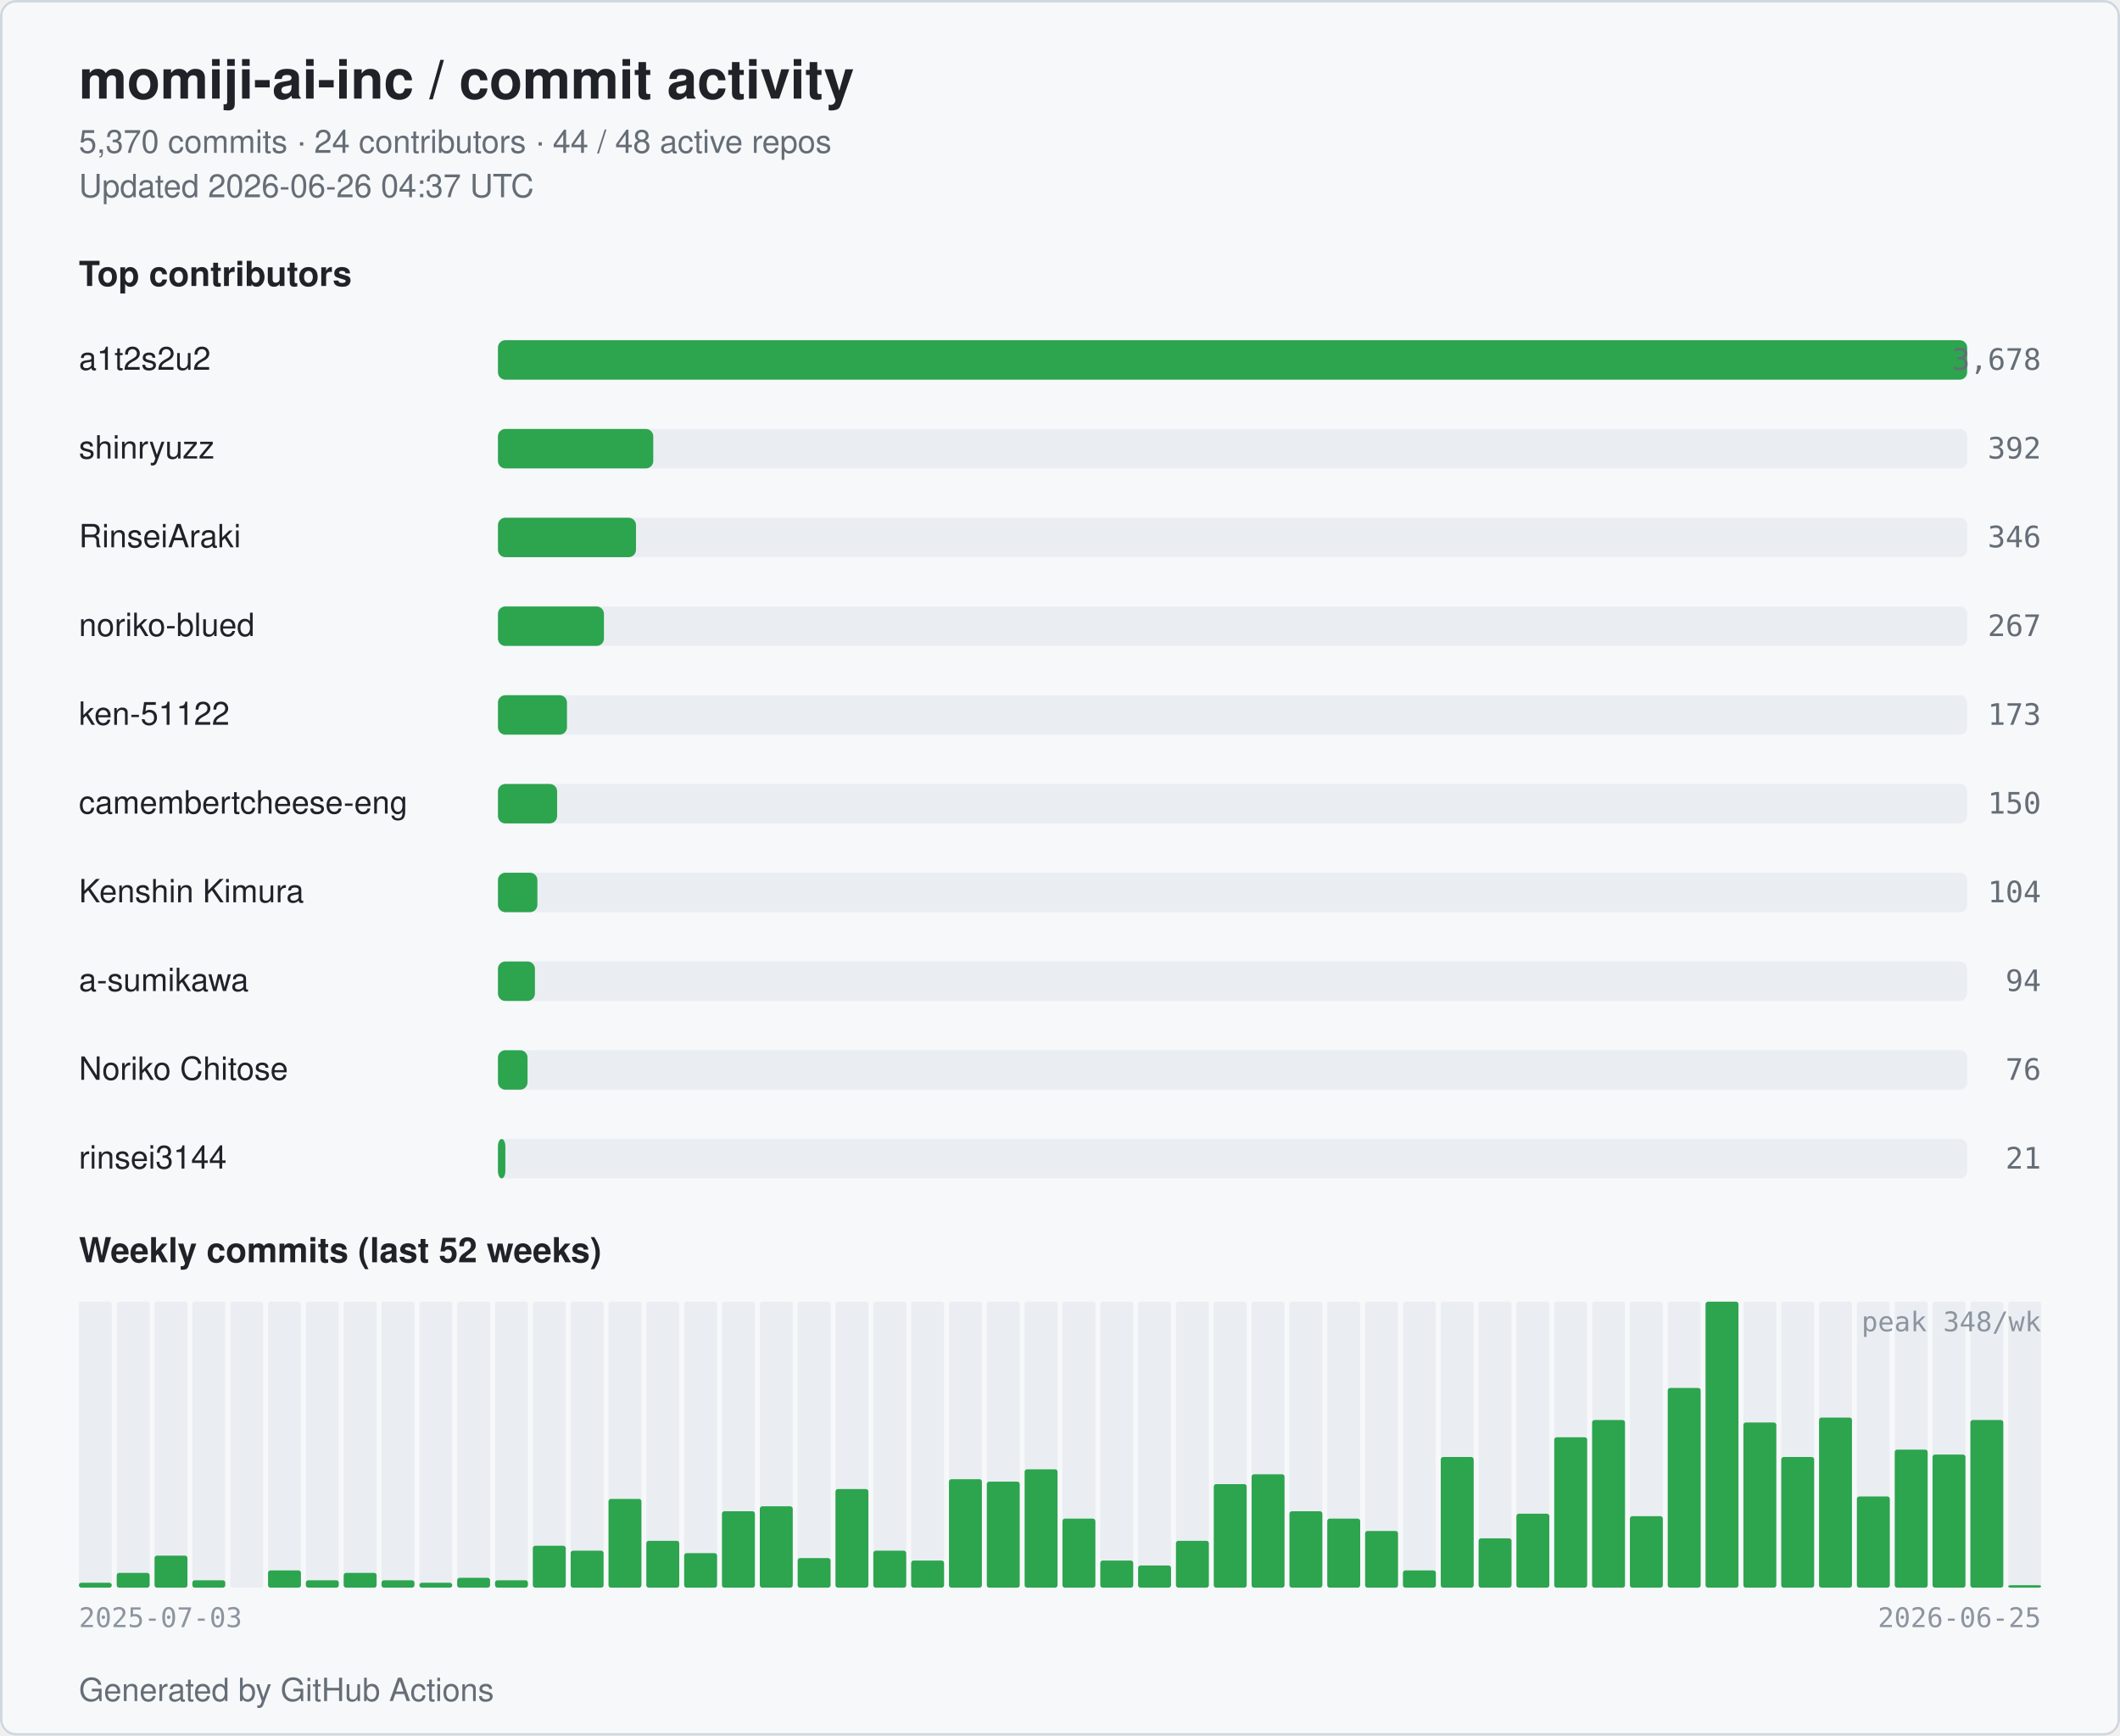
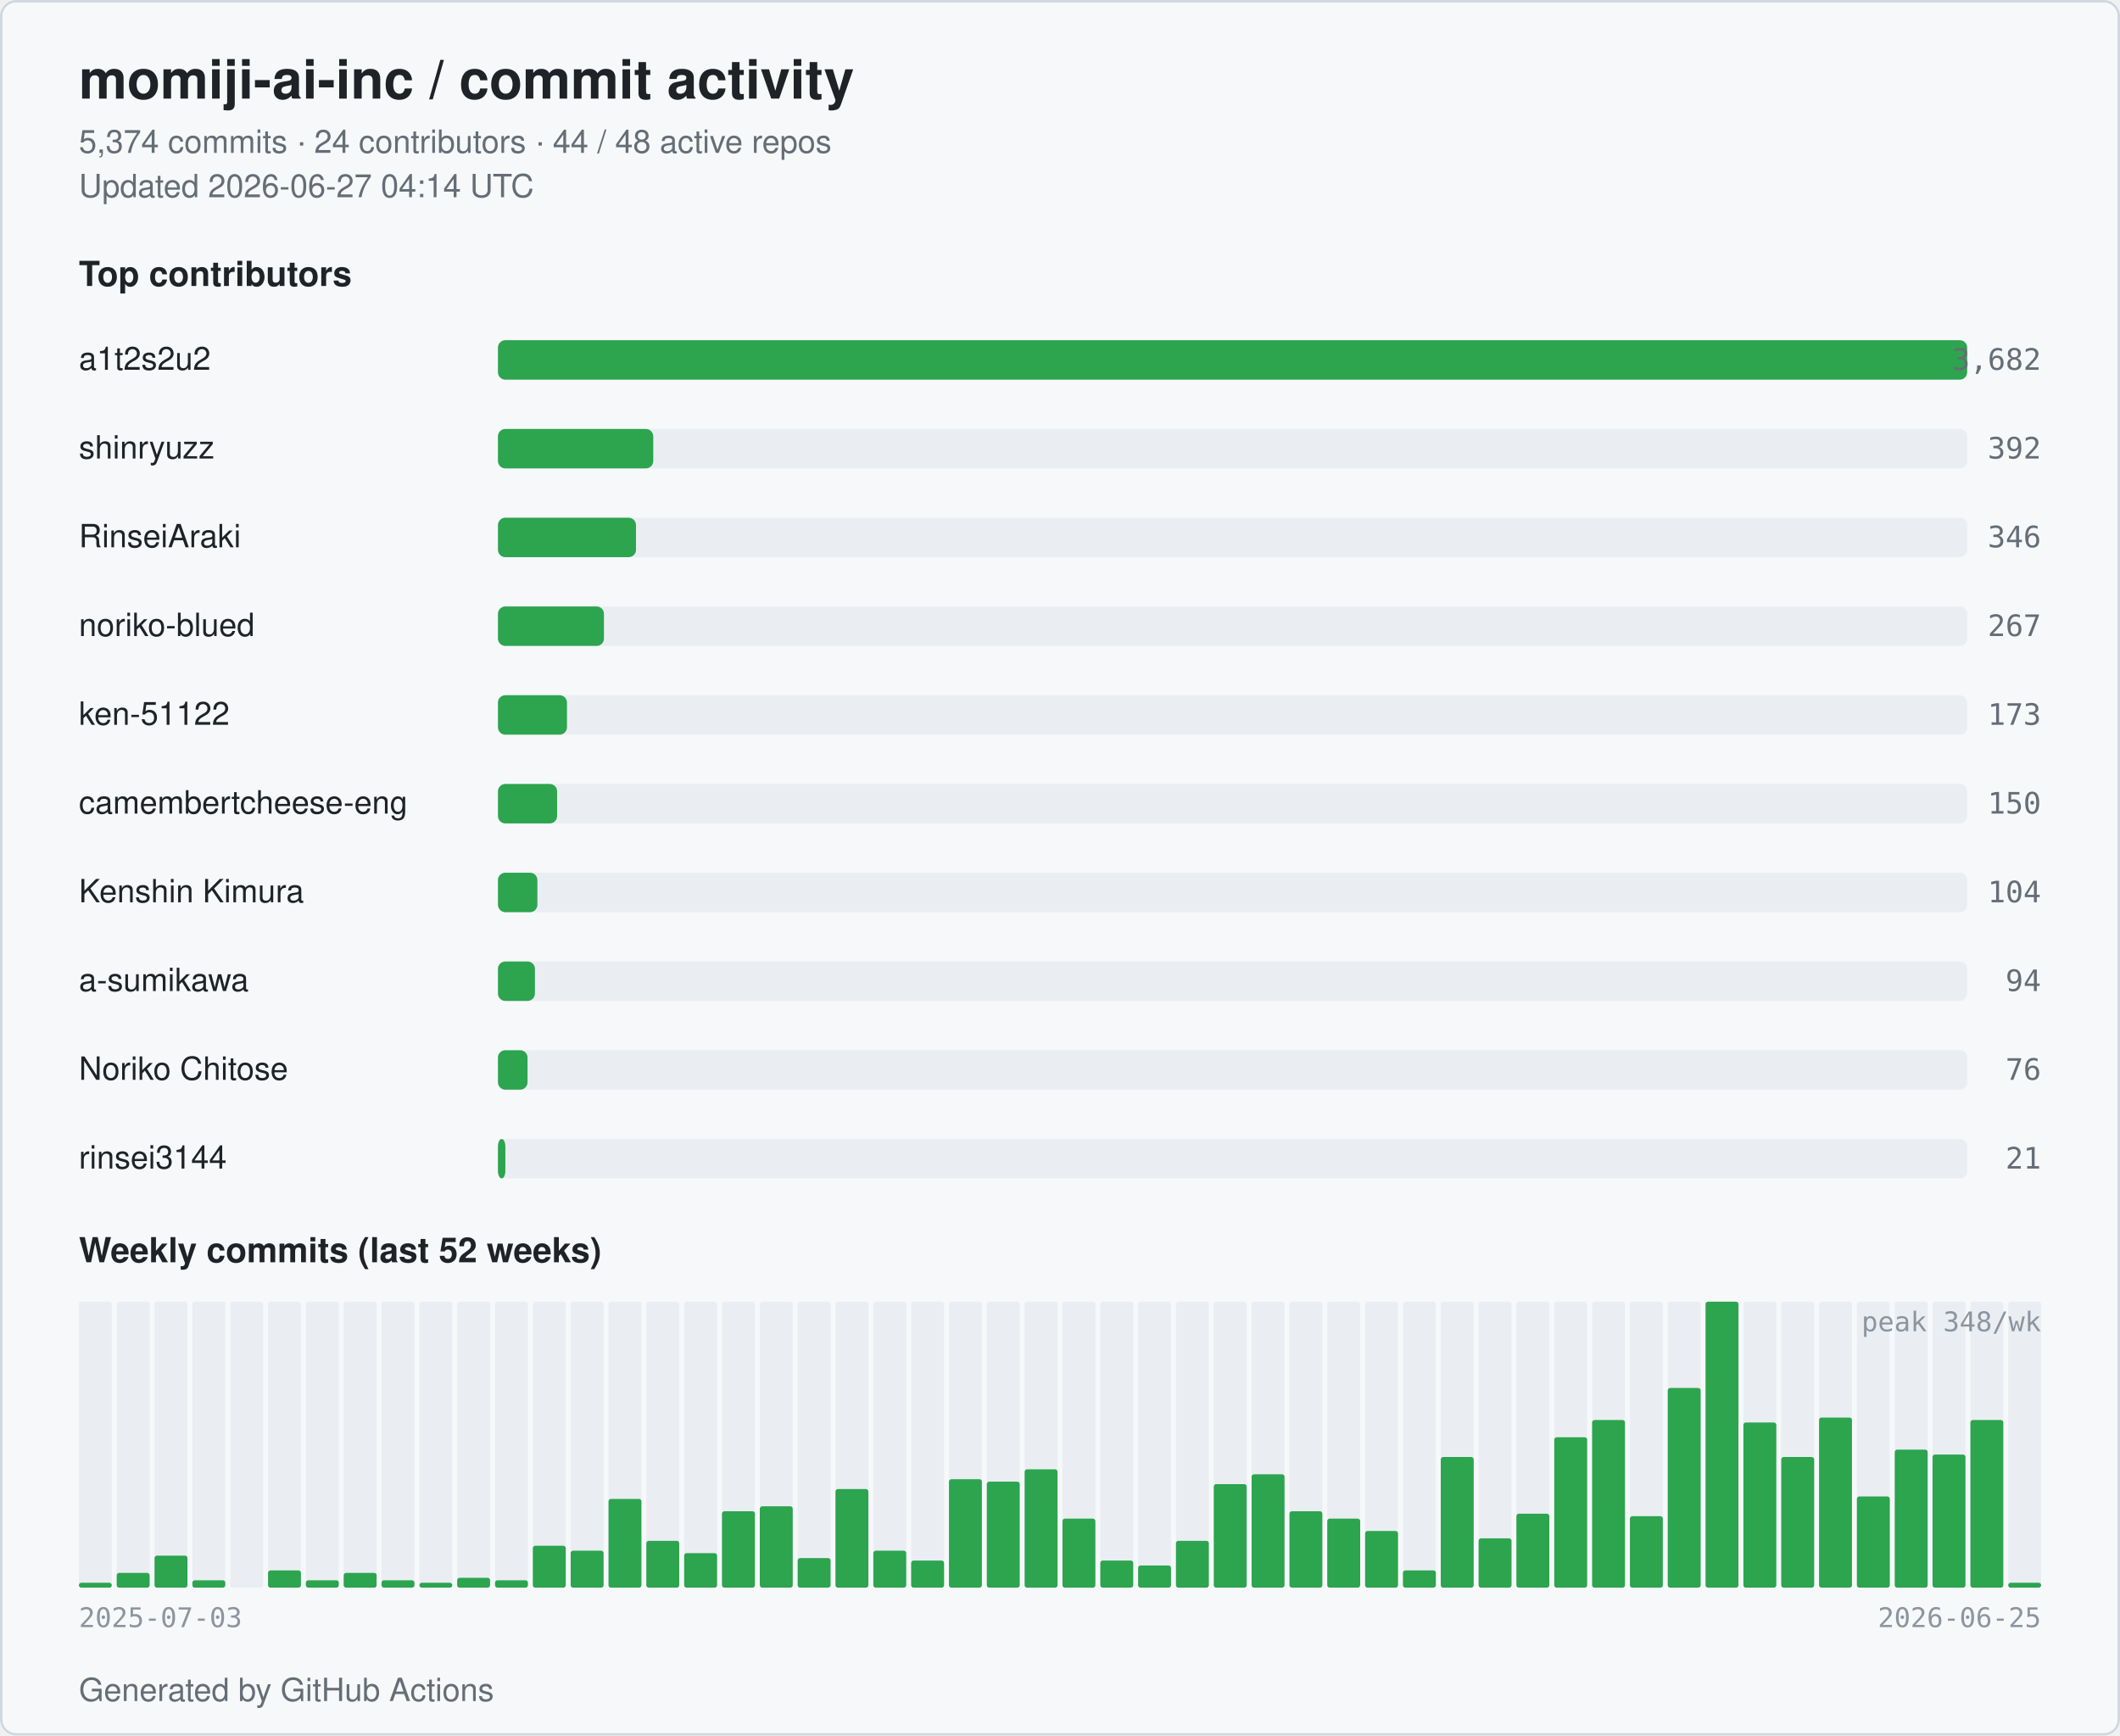
<svg xmlns="http://www.w3.org/2000/svg" width="860" height="704" viewBox="0 0 860 704" role="img" aria-label="momiji-ai-inc commit activity">
  <style>
  .bg { fill: #ffffff; }
  .card { fill: #f6f8fa; stroke: #d0d7de; }
  .title { fill: #1f2328; font: 600 22px -apple-system, BlinkMacSystemFont, "Segoe UI", Helvetica, Arial, sans-serif; }
  .subtitle { fill: #656d76; font: 400 13px -apple-system, BlinkMacSystemFont, "Segoe UI", Helvetica, Arial, sans-serif; }
  .section { fill: #1f2328; font: 600 14px -apple-system, BlinkMacSystemFont, "Segoe UI", Helvetica, Arial, sans-serif; }
  .name { fill: #1f2328; font: 500 13px -apple-system, BlinkMacSystemFont, "Segoe UI", Helvetica, Arial, sans-serif; }
  .count { fill: #656d76; font: 500 12px ui-monospace, SFMono-Regular, Menlo, monospace; }
  .axis { fill: #8c959f; font: 400 11px ui-monospace, SFMono-Regular, Menlo, monospace; }
  .bar { fill: #2da44e; }
  .bar-bg { fill: #eaeef2; }
  .week { fill: #2da44e; }
  .week-empty { fill: #eaeef2; }
  @media (prefers-color-scheme: dark) {
    .bg { fill: #0d1117; }
    .card { fill: #151b23; stroke: #30363d; }
    .title { fill: #e6edf3; }
    .subtitle { fill: #9198a1; }
    .section { fill: #e6edf3; }
    .name { fill: #e6edf3; }
    .count { fill: #9198a1; }
    .axis { fill: #6e7681; }
    .bar { fill: #3fb950; }
    .bar-bg { fill: #21262d; }
    .week { fill: #3fb950; }
    .week-empty { fill: #21262d; }
  }
</style>
  <rect class="bg" x="0" y="0" width="860" height="704" rx="6" />
  <rect class="card" x="0.5" y="0.5" width="859" height="703" rx="6" fill="none" />
  <text class="title" x="32" y="40">momiji-ai-inc / commit activity</text>
-   <text class="subtitle" x="32" y="62">5,370 commits · 24 contributors · 44 / 48 active repos</text>
-   <text class="subtitle" x="32" y="80">Updated 2026-06-26 04:37 UTC</text>
+   <text class="subtitle" x="32" y="62">5,374 commits · 24 contributors · 44 / 48 active repos</text>
+   <text class="subtitle" x="32" y="80">Updated 2026-06-27 04:14 UTC</text>
  <text class="section" x="32" y="116">Top contributors</text>
  <text class="name" x="32" y="150">a1t2s2u2</text>
  <rect class="bar-bg" x="202" y="138" width="596" height="16" rx="3" />
  <rect class="bar" x="202" y="138" width="596" height="16" rx="3" />
-   <text class="count" x="828" y="150" text-anchor="end">3,678</text>
+   <text class="count" x="828" y="150" text-anchor="end">3,682</text>
  <text class="name" x="32" y="186">shinryuzz</text>
  <rect class="bar-bg" x="202" y="174" width="596" height="16" rx="3" />
  <rect class="bar" x="202" y="174" width="63" height="16" rx="3" />
  <text class="count" x="828" y="186" text-anchor="end">392</text>
  <text class="name" x="32" y="222">RinseiAraki</text>
  <rect class="bar-bg" x="202" y="210" width="596" height="16" rx="3" />
  <rect class="bar" x="202" y="210" width="56" height="16" rx="3" />
  <text class="count" x="828" y="222" text-anchor="end">346</text>
  <text class="name" x="32" y="258">noriko-blued</text>
  <rect class="bar-bg" x="202" y="246" width="596" height="16" rx="3" />
  <rect class="bar" x="202" y="246" width="43" height="16" rx="3" />
  <text class="count" x="828" y="258" text-anchor="end">267</text>
  <text class="name" x="32" y="294">ken-51122</text>
  <rect class="bar-bg" x="202" y="282" width="596" height="16" rx="3" />
  <rect class="bar" x="202" y="282" width="28" height="16" rx="3" />
  <text class="count" x="828" y="294" text-anchor="end">173</text>
  <text class="name" x="32" y="330" textLength="160" lengthAdjust="spacingAndGlyphs">camembertcheese-eng</text>
  <rect class="bar-bg" x="202" y="318" width="596" height="16" rx="3" />
  <rect class="bar" x="202" y="318" width="24" height="16" rx="3" />
  <text class="count" x="828" y="330" text-anchor="end">150</text>
  <text class="name" x="32" y="366">Kenshin Kimura</text>
  <rect class="bar-bg" x="202" y="354" width="596" height="16" rx="3" />
  <rect class="bar" x="202" y="354" width="16" height="16" rx="3" />
  <text class="count" x="828" y="366" text-anchor="end">104</text>
  <text class="name" x="32" y="402">a-sumikawa</text>
  <rect class="bar-bg" x="202" y="390" width="596" height="16" rx="3" />
  <rect class="bar" x="202" y="390" width="15" height="16" rx="3" />
  <text class="count" x="828" y="402" text-anchor="end">94</text>
  <text class="name" x="32" y="438">Noriko Chitose</text>
  <rect class="bar-bg" x="202" y="426" width="596" height="16" rx="3" />
  <rect class="bar" x="202" y="426" width="12" height="16" rx="3" />
  <text class="count" x="828" y="438" text-anchor="end">76</text>
  <text class="name" x="32" y="474">rinsei3144</text>
  <rect class="bar-bg" x="202" y="462" width="596" height="16" rx="3" />
  <rect class="bar" x="202" y="462" width="3" height="16" rx="3" />
  <text class="count" x="828" y="474" text-anchor="end">21</text>
  <text class="section" x="32" y="512">Weekly commits (last 52 weeks)</text>
  <rect class="week-empty" x="32.00" y="528" width="13.35" height="116" rx="1" />
  <rect class="week" x="32.00" y="642" width="13.35" height="2" rx="1" />
  <rect class="week-empty" x="47.35" y="528" width="13.35" height="116" rx="1" />
  <rect class="week" x="47.35" y="638" width="13.35" height="6" rx="1" />
  <rect class="week-empty" x="62.69" y="528" width="13.35" height="116" rx="1" />
  <rect class="week" x="62.69" y="631" width="13.35" height="13" rx="1" />
  <rect class="week-empty" x="78.04" y="528" width="13.35" height="116" rx="1" />
  <rect class="week" x="78.04" y="641" width="13.35" height="3" rx="1" />
  <rect class="week-empty" x="93.38" y="528" width="13.35" height="116" rx="1" />
  <rect class="week" x="93.38" y="644" width="13.35" height="0" rx="1" />
  <rect class="week-empty" x="108.73" y="528" width="13.35" height="116" rx="1" />
  <rect class="week" x="108.73" y="637" width="13.35" height="7" rx="1" />
  <rect class="week-empty" x="124.08" y="528" width="13.35" height="116" rx="1" />
  <rect class="week" x="124.08" y="641" width="13.35" height="3" rx="1" />
  <rect class="week-empty" x="139.42" y="528" width="13.35" height="116" rx="1" />
  <rect class="week" x="139.42" y="638" width="13.35" height="6" rx="1" />
  <rect class="week-empty" x="154.77" y="528" width="13.35" height="116" rx="1" />
  <rect class="week" x="154.77" y="641" width="13.35" height="3" rx="1" />
  <rect class="week-empty" x="170.12" y="528" width="13.35" height="116" rx="1" />
  <rect class="week" x="170.12" y="642" width="13.35" height="2" rx="1" />
  <rect class="week-empty" x="185.46" y="528" width="13.35" height="116" rx="1" />
  <rect class="week" x="185.46" y="640" width="13.35" height="4" rx="1" />
  <rect class="week-empty" x="200.81" y="528" width="13.35" height="116" rx="1" />
  <rect class="week" x="200.81" y="641" width="13.35" height="3" rx="1" />
  <rect class="week-empty" x="216.15" y="528" width="13.35" height="116" rx="1" />
  <rect class="week" x="216.15" y="627" width="13.35" height="17" rx="1" />
  <rect class="week-empty" x="231.50" y="528" width="13.35" height="116" rx="1" />
  <rect class="week" x="231.50" y="629" width="13.35" height="15" rx="1" />
  <rect class="week-empty" x="246.85" y="528" width="13.35" height="116" rx="1" />
  <rect class="week" x="246.85" y="608" width="13.35" height="36" rx="1" />
  <rect class="week-empty" x="262.19" y="528" width="13.35" height="116" rx="1" />
  <rect class="week" x="262.19" y="625" width="13.35" height="19" rx="1" />
  <rect class="week-empty" x="277.54" y="528" width="13.35" height="116" rx="1" />
  <rect class="week" x="277.54" y="630" width="13.35" height="14" rx="1" />
  <rect class="week-empty" x="292.88" y="528" width="13.35" height="116" rx="1" />
  <rect class="week" x="292.88" y="613" width="13.35" height="31" rx="1" />
  <rect class="week-empty" x="308.23" y="528" width="13.35" height="116" rx="1" />
  <rect class="week" x="308.23" y="611" width="13.35" height="33" rx="1" />
  <rect class="week-empty" x="323.58" y="528" width="13.35" height="116" rx="1" />
  <rect class="week" x="323.58" y="632" width="13.35" height="12" rx="1" />
  <rect class="week-empty" x="338.92" y="528" width="13.35" height="116" rx="1" />
  <rect class="week" x="338.92" y="604" width="13.35" height="40" rx="1" />
  <rect class="week-empty" x="354.27" y="528" width="13.35" height="116" rx="1" />
  <rect class="week" x="354.27" y="629" width="13.35" height="15" rx="1" />
  <rect class="week-empty" x="369.62" y="528" width="13.35" height="116" rx="1" />
  <rect class="week" x="369.62" y="633" width="13.35" height="11" rx="1" />
  <rect class="week-empty" x="384.96" y="528" width="13.35" height="116" rx="1" />
  <rect class="week" x="384.96" y="600" width="13.35" height="44" rx="1" />
  <rect class="week-empty" x="400.31" y="528" width="13.35" height="116" rx="1" />
  <rect class="week" x="400.31" y="601" width="13.35" height="43" rx="1" />
  <rect class="week-empty" x="415.65" y="528" width="13.35" height="116" rx="1" />
  <rect class="week" x="415.65" y="596" width="13.35" height="48" rx="1" />
  <rect class="week-empty" x="431.00" y="528" width="13.35" height="116" rx="1" />
  <rect class="week" x="431.00" y="616" width="13.35" height="28" rx="1" />
  <rect class="week-empty" x="446.35" y="528" width="13.35" height="116" rx="1" />
  <rect class="week" x="446.35" y="633" width="13.35" height="11" rx="1" />
  <rect class="week-empty" x="461.69" y="528" width="13.35" height="116" rx="1" />
  <rect class="week" x="461.69" y="635" width="13.35" height="9" rx="1" />
  <rect class="week-empty" x="477.04" y="528" width="13.35" height="116" rx="1" />
  <rect class="week" x="477.04" y="625" width="13.35" height="19" rx="1" />
  <rect class="week-empty" x="492.38" y="528" width="13.35" height="116" rx="1" />
  <rect class="week" x="492.38" y="602" width="13.35" height="42" rx="1" />
  <rect class="week-empty" x="507.73" y="528" width="13.35" height="116" rx="1" />
  <rect class="week" x="507.73" y="598" width="13.35" height="46" rx="1" />
  <rect class="week-empty" x="523.08" y="528" width="13.35" height="116" rx="1" />
  <rect class="week" x="523.08" y="613" width="13.35" height="31" rx="1" />
  <rect class="week-empty" x="538.42" y="528" width="13.35" height="116" rx="1" />
  <rect class="week" x="538.42" y="616" width="13.35" height="28" rx="1" />
  <rect class="week-empty" x="553.77" y="528" width="13.35" height="116" rx="1" />
  <rect class="week" x="553.77" y="621" width="13.35" height="23" rx="1" />
  <rect class="week-empty" x="569.12" y="528" width="13.35" height="116" rx="1" />
  <rect class="week" x="569.12" y="637" width="13.35" height="7" rx="1" />
  <rect class="week-empty" x="584.46" y="528" width="13.35" height="116" rx="1" />
  <rect class="week" x="584.46" y="591" width="13.35" height="53" rx="1" />
  <rect class="week-empty" x="599.81" y="528" width="13.35" height="116" rx="1" />
  <rect class="week" x="599.81" y="624" width="13.35" height="20" rx="1" />
  <rect class="week-empty" x="615.15" y="528" width="13.35" height="116" rx="1" />
  <rect class="week" x="615.15" y="614" width="13.35" height="30" rx="1" />
  <rect class="week-empty" x="630.50" y="528" width="13.35" height="116" rx="1" />
  <rect class="week" x="630.50" y="583" width="13.35" height="61" rx="1" />
  <rect class="week-empty" x="645.85" y="528" width="13.35" height="116" rx="1" />
  <rect class="week" x="645.85" y="576" width="13.35" height="68" rx="1" />
  <rect class="week-empty" x="661.19" y="528" width="13.35" height="116" rx="1" />
  <rect class="week" x="661.19" y="615" width="13.35" height="29" rx="1" />
  <rect class="week-empty" x="676.54" y="528" width="13.35" height="116" rx="1" />
  <rect class="week" x="676.54" y="563" width="13.35" height="81" rx="1" />
  <rect class="week-empty" x="691.88" y="528" width="13.35" height="116" rx="1" />
  <rect class="week" x="691.88" y="528" width="13.35" height="116" rx="1" />
  <rect class="week-empty" x="707.23" y="528" width="13.35" height="116" rx="1" />
  <rect class="week" x="707.23" y="577" width="13.35" height="67" rx="1" />
  <rect class="week-empty" x="722.58" y="528" width="13.35" height="116" rx="1" />
  <rect class="week" x="722.58" y="591" width="13.35" height="53" rx="1" />
  <rect class="week-empty" x="737.92" y="528" width="13.35" height="116" rx="1" />
  <rect class="week" x="737.92" y="575" width="13.35" height="69" rx="1" />
  <rect class="week-empty" x="753.27" y="528" width="13.35" height="116" rx="1" />
  <rect class="week" x="753.27" y="607" width="13.35" height="37" rx="1" />
  <rect class="week-empty" x="768.62" y="528" width="13.35" height="116" rx="1" />
  <rect class="week" x="768.62" y="588" width="13.35" height="56" rx="1" />
  <rect class="week-empty" x="783.96" y="528" width="13.35" height="116" rx="1" />
  <rect class="week" x="783.96" y="590" width="13.35" height="54" rx="1" />
  <rect class="week-empty" x="799.31" y="528" width="13.35" height="116" rx="1" />
  <rect class="week" x="799.31" y="576" width="13.35" height="68" rx="1" />
  <rect class="week-empty" x="814.65" y="528" width="13.35" height="116" rx="1" />
-   <rect class="week" x="814.65" y="643" width="13.35" height="1" rx="1" />
+   <rect class="week" x="814.65" y="642" width="13.35" height="2" rx="1" />
  <text class="axis" x="32" y="660">2025-07-03</text>
  <text class="axis" x="828" y="660" text-anchor="end">2026-06-25</text>
  <text class="axis" x="828" y="540" text-anchor="end">peak 348/wk</text>
  <text class="subtitle" x="32" y="690">Generated by GitHub Actions</text>
</svg>
